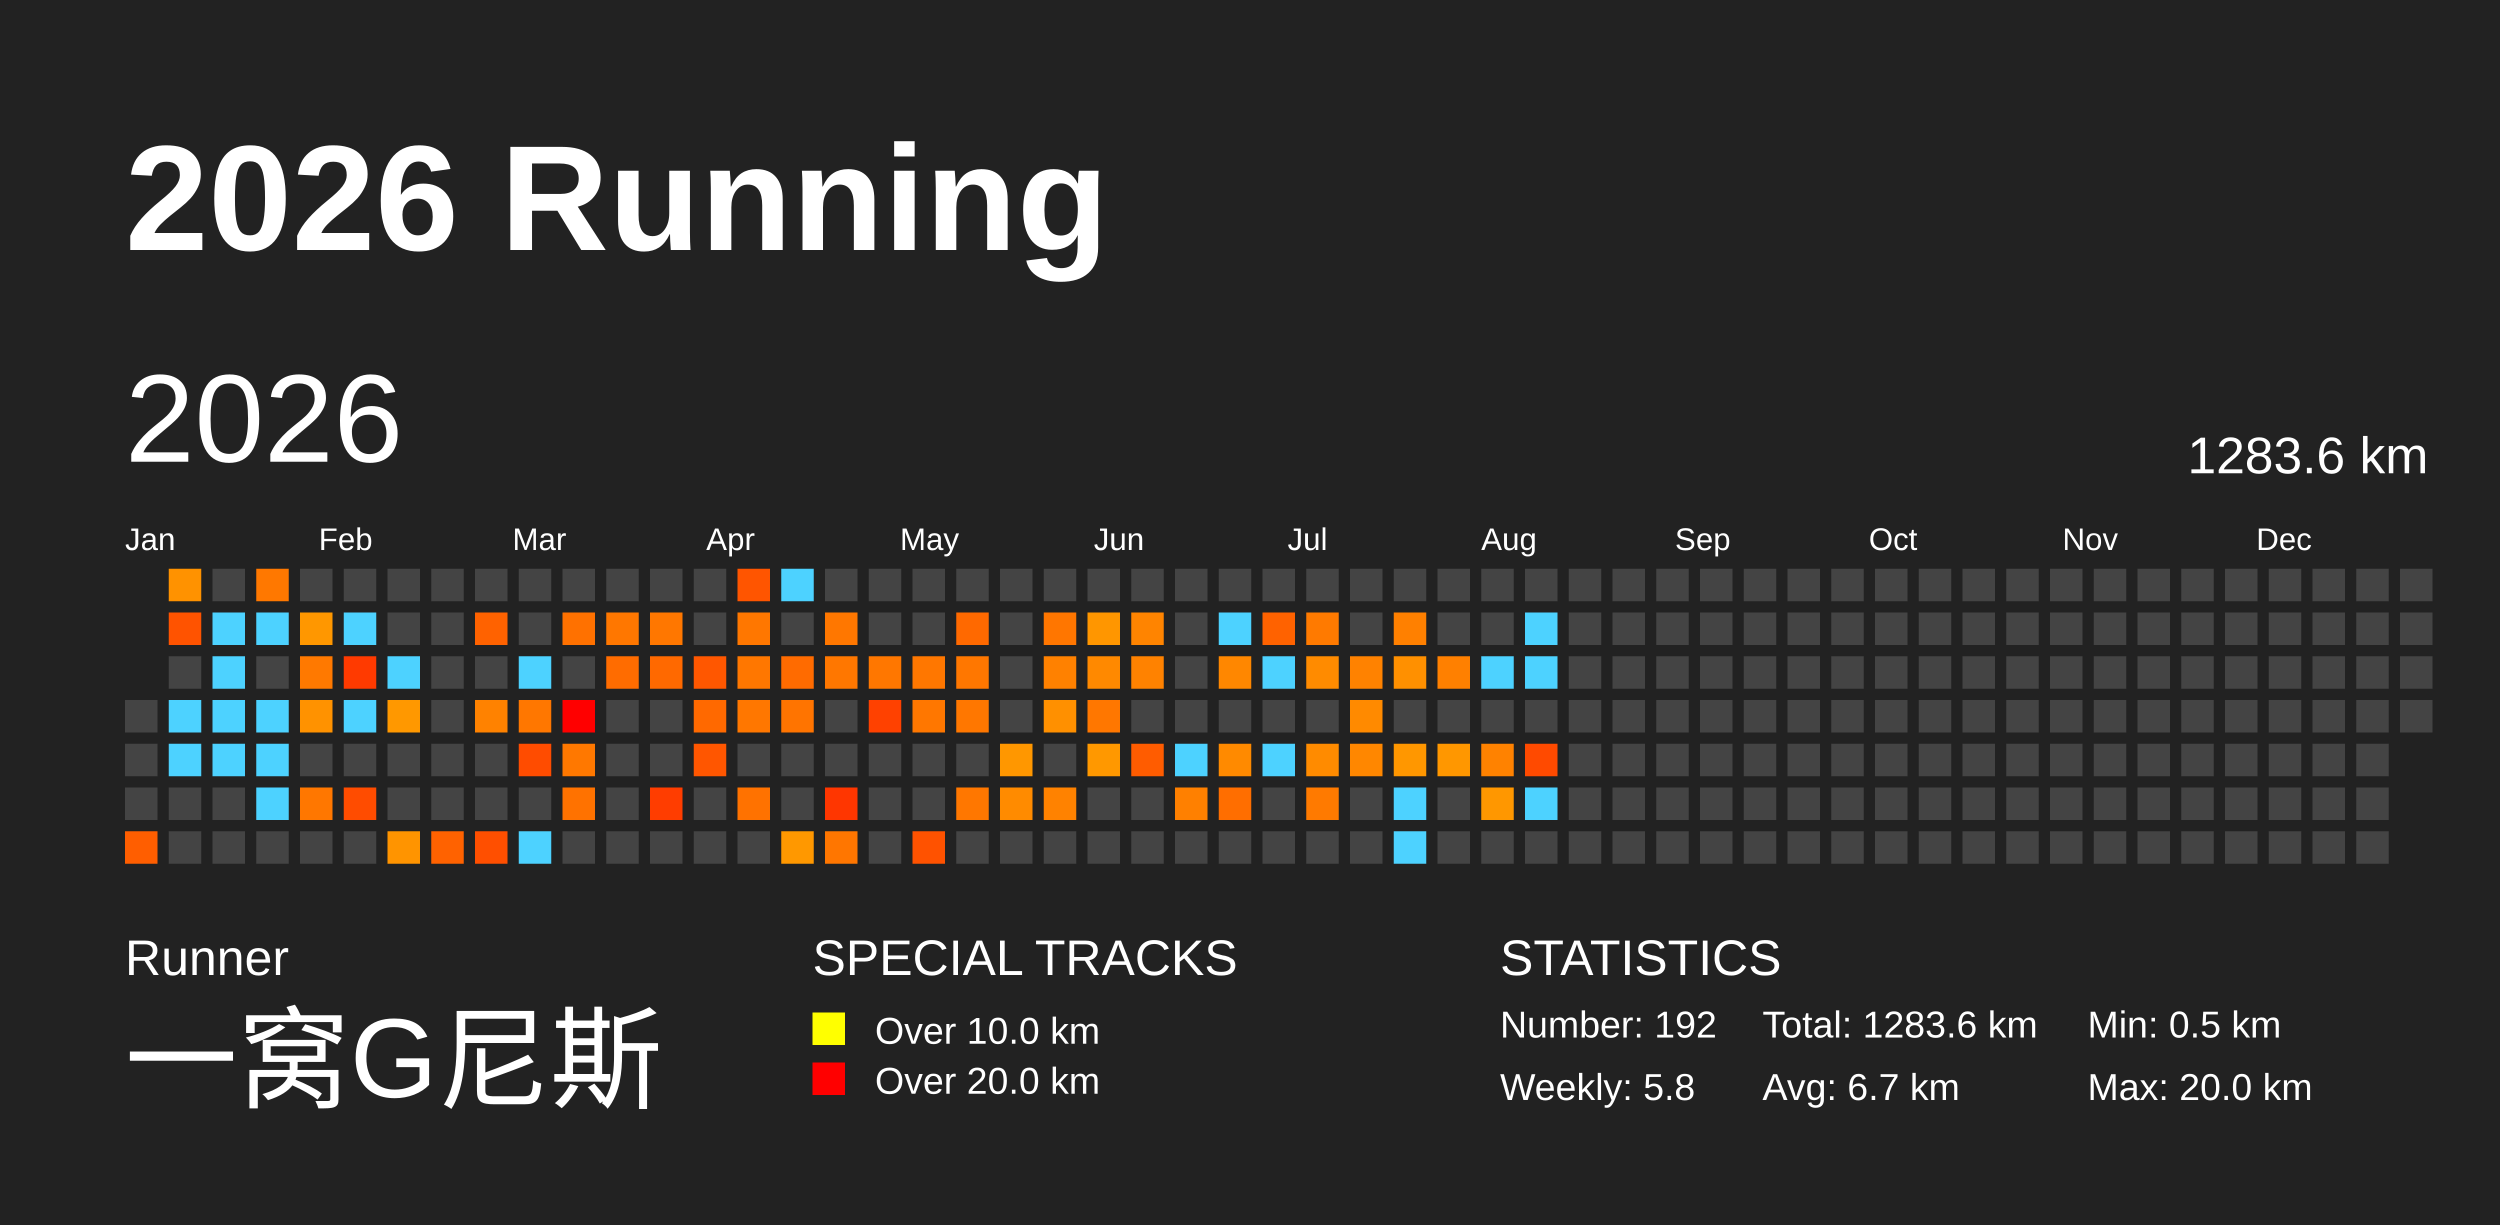
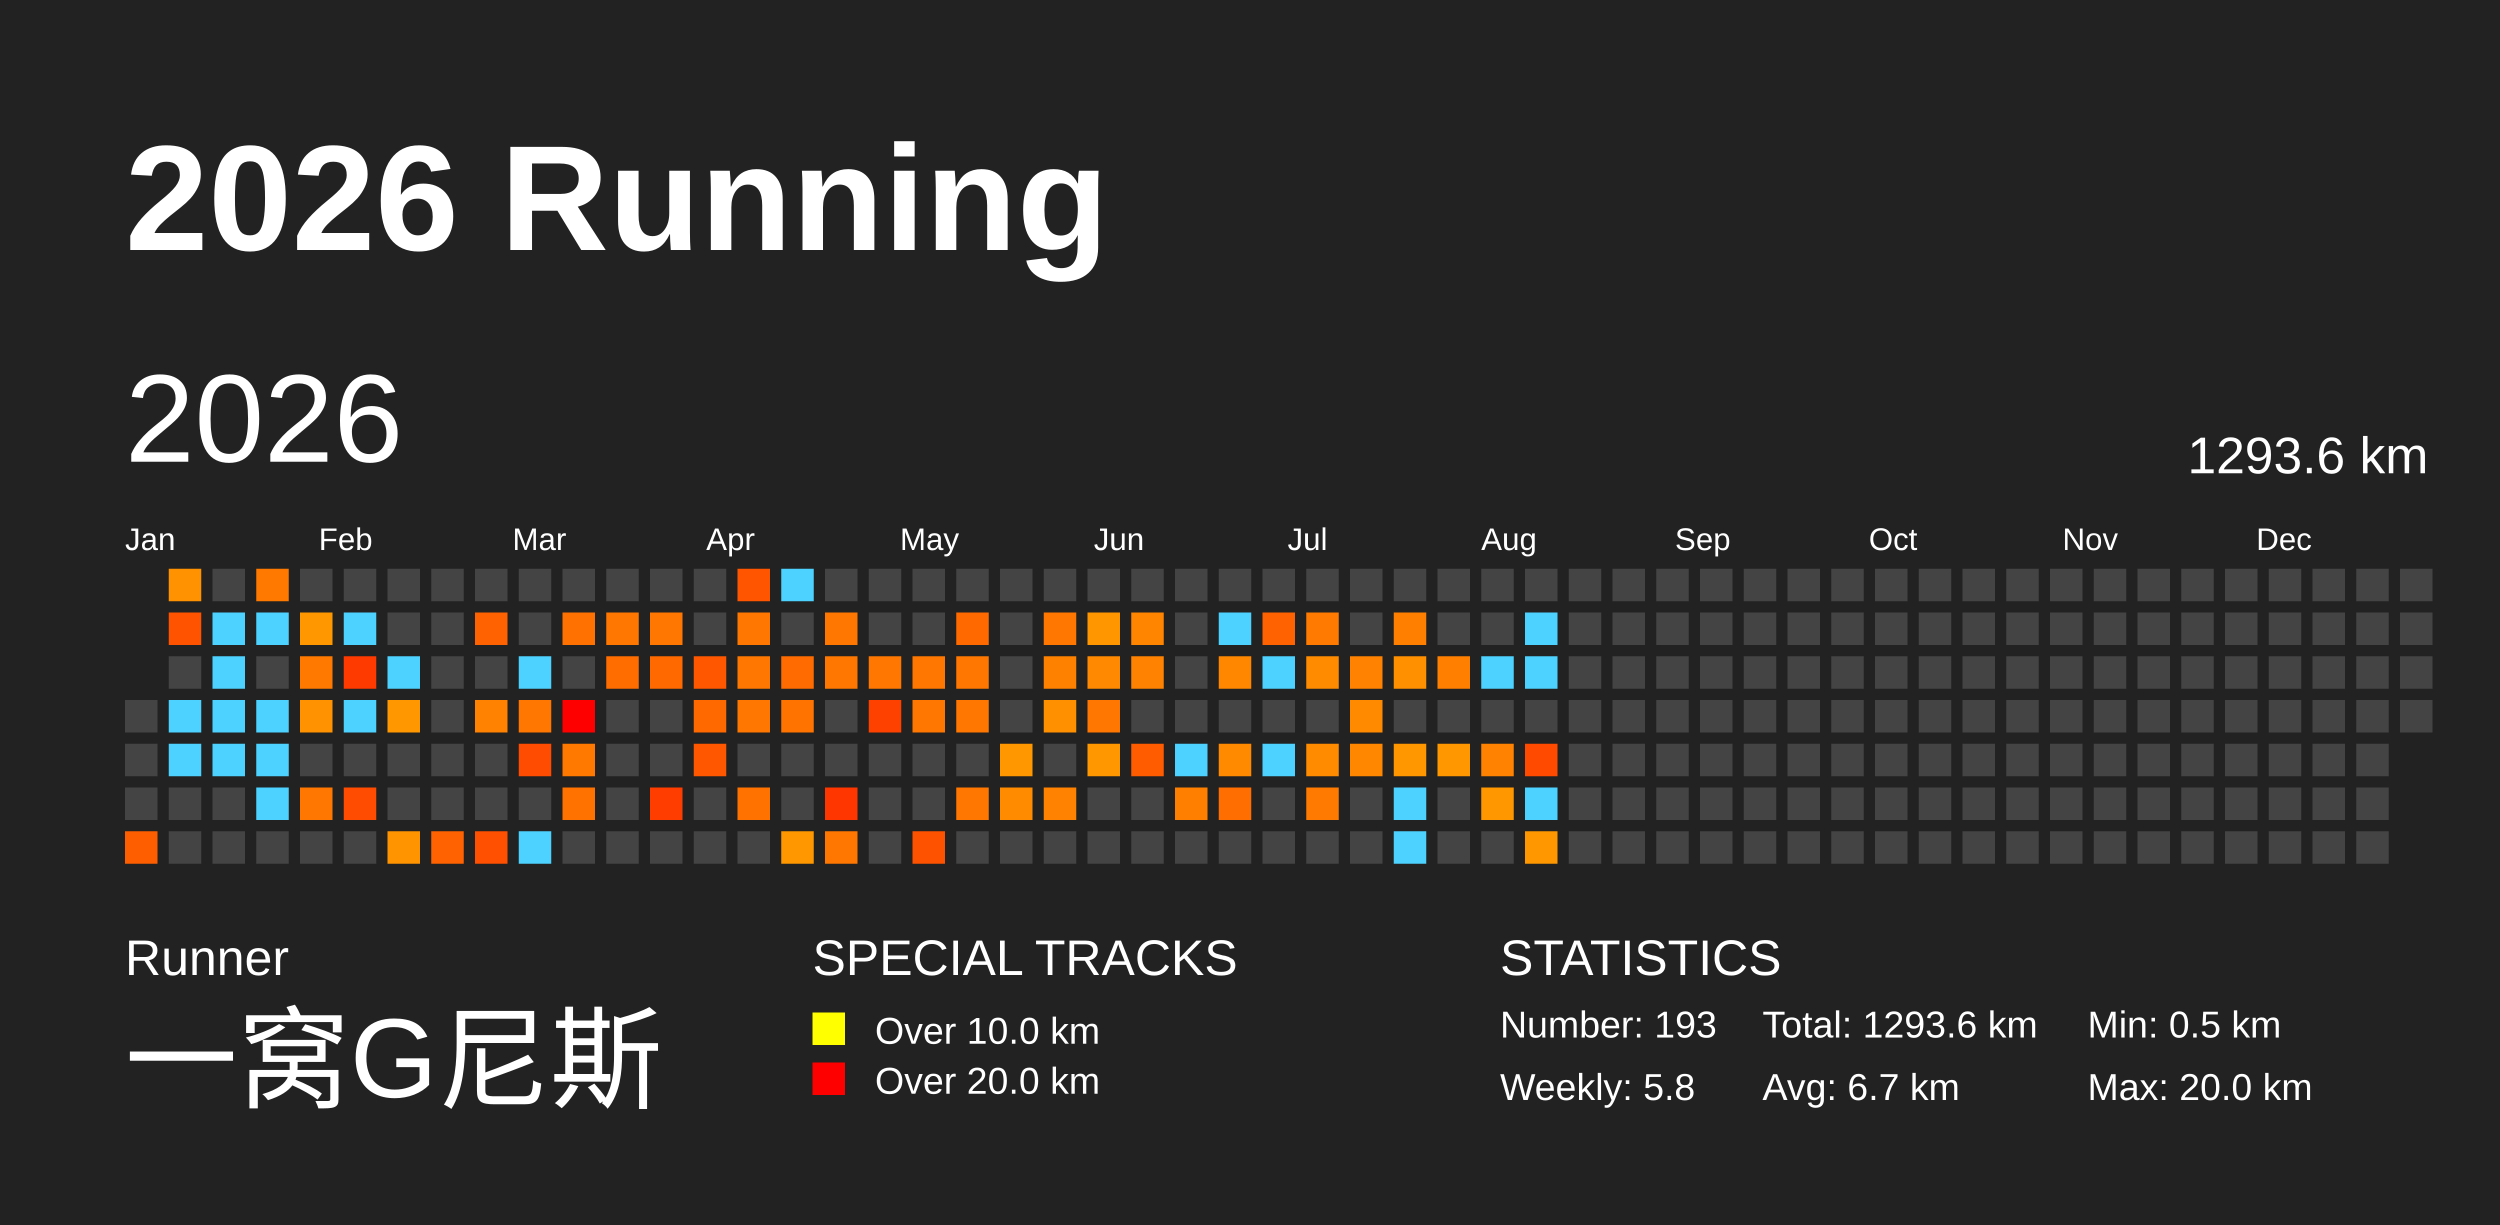
<svg xmlns="http://www.w3.org/2000/svg" baseProfile="full" height="98mm" version="1.1" viewBox="0,0,200,98" width="200mm">
  <defs />
  <rect fill="#222222" height="98" width="200" x="0" y="0" />
  <text fill="#FFFFFF" style="font-size:12px; font-family:Arial; font-weight:bold;" x="10" y="20">2026 Running</text>
  <text fill="#FFFFFF" style="font-size:4px; font-family:Arial" x="10" y="78">Runner</text>
  <text fill="#FFFFFF" style="font-size:9px; font-family:Arial" x="10" y="88">一窝G尼斯</text>
  <text fill="#FFFFFF" style="font-size:4px; font-family:Arial" x="65" y="78">SPECIAL TRACKS</text>
  <rect fill="yellow" height="2.6" width="2.6" x="65" y="81" />
  <text fill="#FFFFFF" style="font-size:3px; font-family:Arial" x="70" y="83.5">Over 10.0 km</text>
  <rect fill="red" height="2.6" width="2.6" x="65" y="85" />
  <text fill="#FFFFFF" style="font-size:3px; font-family:Arial" x="70" y="87.5">Over 20.0 km</text>
  <text fill="#FFFFFF" style="font-size:4px; font-family:Arial" x="120" y="78">STATISTICS</text>
-   <text fill="#FFFFFF" style="font-size:3px; font-family:Arial" x="120" y="83">Number: 192</text>
+   <text fill="#FFFFFF" style="font-size:3px; font-family:Arial" x="120" y="83">Number: 193</text>
  <text fill="#FFFFFF" style="font-size:3px; font-family:Arial" x="120" y="88">Weekly: 5.8</text>
-   <text fill="#FFFFFF" style="font-size:3px; font-family:Arial" x="141" y="83">Total: 1283.6 km</text>
+   <text fill="#FFFFFF" style="font-size:3px; font-family:Arial" x="141" y="83">Total: 1293.6 km</text>
  <text fill="#FFFFFF" style="font-size:3px; font-family:Arial" x="141" y="88">Avg: 6.7 km</text>
  <text fill="#FFFFFF" style="font-size:3px; font-family:Arial" x="167" y="83">Min: 0.5 km</text>
  <text fill="#FFFFFF" style="font-size:3px; font-family:Arial" x="167" y="88">Max: 20.0 km</text>
  <text dominant-baseline="hanging" fill="#FFFFFF" style="font-size:10.0px; font-family:Arial;" x="10" y="30">2026</text>
-   <text dominant-baseline="hanging" fill="#FFFFFF" style="font-size:4.125px; font-family:Arial;" x="175" y="35">1283.6 km</text>
+   <text dominant-baseline="hanging" fill="#FFFFFF" style="font-size:4.125px; font-family:Arial;" x="175" y="35">1293.6 km</text>
  <text fill="#FFFFFF" style="font-size:2.5px; font-family:Arial" x="10.0" y="44">Jan</text>
  <text fill="#FFFFFF" style="font-size:2.5px; font-family:Arial" x="25.5" y="44">Feb</text>
  <text fill="#FFFFFF" style="font-size:2.5px; font-family:Arial" x="41.0" y="44">Mar</text>
  <text fill="#FFFFFF" style="font-size:2.5px; font-family:Arial" x="56.5" y="44">Apr</text>
  <text fill="#FFFFFF" style="font-size:2.5px; font-family:Arial" x="72.0" y="44">May</text>
  <text fill="#FFFFFF" style="font-size:2.5px; font-family:Arial" x="87.5" y="44">Jun</text>
  <text fill="#FFFFFF" style="font-size:2.5px; font-family:Arial" x="103.0" y="44">Jul</text>
  <text fill="#FFFFFF" style="font-size:2.5px; font-family:Arial" x="118.5" y="44">Aug</text>
  <text fill="#FFFFFF" style="font-size:2.5px; font-family:Arial" x="134.0" y="44">Sep</text>
  <text fill="#FFFFFF" style="font-size:2.5px; font-family:Arial" x="149.5" y="44">Oct</text>
  <text fill="#FFFFFF" style="font-size:2.5px; font-family:Arial" x="165.0" y="44">Nov</text>
  <text fill="#FFFFFF" style="font-size:2.5px; font-family:Arial" x="180.5" y="44">Dec</text>
  <rect fill="#444444" height="2.6" width="2.6" x="10.0" y="56.0" />
  <rect fill="#444444" height="2.6" width="2.6" x="10.0" y="59.5" />
  <rect fill="#444444" height="2.6" width="2.6" x="10.0" y="63.0" />
  <rect fill="#ff5e00" height="2.6" width="2.6" x="10.0" y="66.5" />
  <rect fill="#ff9200" height="2.6" width="2.6" x="13.5" y="45.5" />
  <rect fill="#ff5300" height="2.6" width="2.6" x="13.5" y="49.0" />
  <rect fill="#444444" height="2.6" width="2.6" x="13.5" y="52.5" />
  <rect fill="#4dd2ff" height="2.6" width="2.6" x="13.5" y="56.0" />
  <rect fill="#4dd2ff" height="2.6" width="2.6" x="13.5" y="59.5" />
  <rect fill="#444444" height="2.6" width="2.6" x="13.5" y="63.0" />
  <rect fill="#444444" height="2.6" width="2.6" x="13.5" y="66.5" />
  <rect fill="#444444" height="2.6" width="2.6" x="17.0" y="45.5" />
  <rect fill="#4dd2ff" height="2.6" width="2.6" x="17.0" y="49.0" />
  <rect fill="#4dd2ff" height="2.6" width="2.6" x="17.0" y="52.5" />
  <rect fill="#4dd2ff" height="2.6" width="2.6" x="17.0" y="56.0" />
  <rect fill="#4dd2ff" height="2.6" width="2.6" x="17.0" y="59.5" />
  <rect fill="#444444" height="2.6" width="2.6" x="17.0" y="63.0" />
  <rect fill="#444444" height="2.6" width="2.6" x="17.0" y="66.5" />
  <rect fill="#ff7800" height="2.6" width="2.6" x="20.5" y="45.5" />
  <rect fill="#4dd2ff" height="2.6" width="2.6" x="20.5" y="49.0" />
  <rect fill="#444444" height="2.6" width="2.6" x="20.5" y="52.5" />
  <rect fill="#4dd2ff" height="2.6" width="2.6" x="20.5" y="56.0" />
  <rect fill="#4dd2ff" height="2.6" width="2.6" x="20.5" y="59.5" />
  <rect fill="#4dd2ff" height="2.6" width="2.6" x="20.5" y="63.0" />
  <rect fill="#444444" height="2.6" width="2.6" x="20.5" y="66.5" />
  <rect fill="#444444" height="2.6" width="2.6" x="24.0" y="45.5" />
  <rect fill="#ff9700" height="2.6" width="2.6" x="24.0" y="49.0" />
  <rect fill="#ff7900" height="2.6" width="2.6" x="24.0" y="52.5" />
  <rect fill="#ff9200" height="2.6" width="2.6" x="24.0" y="56.0" />
  <rect fill="#444444" height="2.6" width="2.6" x="24.0" y="59.5" />
  <rect fill="#ff7700" height="2.6" width="2.6" x="24.0" y="63.0" />
  <rect fill="#444444" height="2.6" width="2.6" x="24.0" y="66.5" />
  <rect fill="#444444" height="2.6" width="2.6" x="27.5" y="45.5" />
  <rect fill="#4dd2ff" height="2.6" width="2.6" x="27.5" y="49.0" />
  <rect fill="#ff3a00" height="2.6" width="2.6" x="27.5" y="52.5" />
  <rect fill="#4dd2ff" height="2.6" width="2.6" x="27.5" y="56.0" />
  <rect fill="#444444" height="2.6" width="2.6" x="27.5" y="59.5" />
  <rect fill="#ff4c00" height="2.6" width="2.6" x="27.5" y="63.0" />
  <rect fill="#444444" height="2.6" width="2.6" x="27.5" y="66.5" />
  <rect fill="#444444" height="2.6" width="2.6" x="31.0" y="45.5" />
  <rect fill="#444444" height="2.6" width="2.6" x="31.0" y="49.0" />
  <rect fill="#4dd2ff" height="2.6" width="2.6" x="31.0" y="52.5" />
  <rect fill="#ff9800" height="2.6" width="2.6" x="31.0" y="56.0" />
  <rect fill="#444444" height="2.6" width="2.6" x="31.0" y="59.5" />
  <rect fill="#444444" height="2.6" width="2.6" x="31.0" y="63.0" />
  <rect fill="#ff9400" height="2.6" width="2.6" x="31.0" y="66.5" />
  <rect fill="#444444" height="2.6" width="2.6" x="34.5" y="45.5" />
  <rect fill="#444444" height="2.6" width="2.6" x="34.5" y="49.0" />
  <rect fill="#444444" height="2.6" width="2.6" x="34.5" y="52.5" />
  <rect fill="#444444" height="2.6" width="2.6" x="34.5" y="56.0" />
  <rect fill="#444444" height="2.6" width="2.6" x="34.5" y="59.5" />
  <rect fill="#444444" height="2.6" width="2.6" x="34.5" y="63.0" />
  <rect fill="#ff6200" height="2.6" width="2.6" x="34.5" y="66.5" />
  <rect fill="#444444" height="2.6" width="2.6" x="38.0" y="45.5" />
  <rect fill="#ff6200" height="2.6" width="2.6" x="38.0" y="49.0" />
  <rect fill="#444444" height="2.6" width="2.6" x="38.0" y="52.5" />
  <rect fill="#ff8200" height="2.6" width="2.6" x="38.0" y="56.0" />
  <rect fill="#444444" height="2.6" width="2.6" x="38.0" y="59.5" />
  <rect fill="#444444" height="2.6" width="2.6" x="38.0" y="63.0" />
  <rect fill="#ff4f00" height="2.6" width="2.6" x="38.0" y="66.5" />
  <rect fill="#444444" height="2.6" width="2.6" x="41.5" y="45.5" />
  <rect fill="#444444" height="2.6" width="2.6" x="41.5" y="49.0" />
  <rect fill="#4dd2ff" height="2.6" width="2.6" x="41.5" y="52.5" />
  <rect fill="#ff7700" height="2.6" width="2.6" x="41.5" y="56.0" />
  <rect fill="#ff4c00" height="2.6" width="2.6" x="41.5" y="59.5" />
  <rect fill="#444444" height="2.6" width="2.6" x="41.5" y="63.0" />
  <rect fill="#4dd2ff" height="2.6" width="2.6" x="41.5" y="66.5" />
  <rect fill="#444444" height="2.6" width="2.6" x="45.0" y="45.5" />
  <rect fill="#ff7100" height="2.6" width="2.6" x="45.0" y="49.0" />
  <rect fill="#444444" height="2.6" width="2.6" x="45.0" y="52.5" />
  <rect fill="red" height="2.6" width="2.6" x="45.0" y="56.0" />
  <rect fill="#ff7800" height="2.6" width="2.6" x="45.0" y="59.5" />
  <rect fill="#ff7200" height="2.6" width="2.6" x="45.0" y="63.0" />
  <rect fill="#444444" height="2.6" width="2.6" x="45.0" y="66.5" />
  <rect fill="#444444" height="2.6" width="2.6" x="48.5" y="45.5" />
  <rect fill="#ff7700" height="2.6" width="2.6" x="48.5" y="49.0" />
  <rect fill="#ff6c00" height="2.6" width="2.6" x="48.5" y="52.5" />
  <rect fill="#444444" height="2.6" width="2.6" x="48.5" y="56.0" />
  <rect fill="#444444" height="2.6" width="2.6" x="48.5" y="59.5" />
  <rect fill="#444444" height="2.6" width="2.6" x="48.5" y="63.0" />
  <rect fill="#444444" height="2.6" width="2.6" x="48.5" y="66.5" />
  <rect fill="#444444" height="2.6" width="2.6" x="52.0" y="45.5" />
  <rect fill="#ff7700" height="2.6" width="2.6" x="52.0" y="49.0" />
  <rect fill="#ff6900" height="2.6" width="2.6" x="52.0" y="52.5" />
  <rect fill="#444444" height="2.6" width="2.6" x="52.0" y="56.0" />
  <rect fill="#444444" height="2.6" width="2.6" x="52.0" y="59.5" />
  <rect fill="#ff3d00" height="2.6" width="2.6" x="52.0" y="63.0" />
  <rect fill="#444444" height="2.6" width="2.6" x="52.0" y="66.5" />
  <rect fill="#444444" height="2.6" width="2.6" x="55.5" y="45.5" />
  <rect fill="#444444" height="2.6" width="2.6" x="55.5" y="49.0" />
  <rect fill="#ff5700" height="2.6" width="2.6" x="55.5" y="52.5" />
  <rect fill="#ff6900" height="2.6" width="2.6" x="55.5" y="56.0" />
  <rect fill="#ff5600" height="2.6" width="2.6" x="55.5" y="59.5" />
  <rect fill="#444444" height="2.6" width="2.6" x="55.5" y="63.0" />
  <rect fill="#444444" height="2.6" width="2.6" x="55.5" y="66.5" />
  <rect fill="#ff5500" height="2.6" width="2.6" x="59.0" y="45.5" />
  <rect fill="#ff7700" height="2.6" width="2.6" x="59.0" y="49.0" />
  <rect fill="#ff7700" height="2.6" width="2.6" x="59.0" y="52.5" />
  <rect fill="#ff7700" height="2.6" width="2.6" x="59.0" y="56.0" />
  <rect fill="#444444" height="2.6" width="2.6" x="59.0" y="59.5" />
  <rect fill="#ff7200" height="2.6" width="2.6" x="59.0" y="63.0" />
  <rect fill="#444444" height="2.6" width="2.6" x="59.0" y="66.5" />
  <rect fill="#4dd2ff" height="2.6" width="2.6" x="62.5" y="45.5" />
  <rect fill="#444444" height="2.6" width="2.6" x="62.5" y="49.0" />
  <rect fill="#ff6b00" height="2.6" width="2.6" x="62.5" y="52.5" />
  <rect fill="#ff7400" height="2.6" width="2.6" x="62.5" y="56.0" />
  <rect fill="#444444" height="2.6" width="2.6" x="62.5" y="59.5" />
  <rect fill="#444444" height="2.6" width="2.6" x="62.5" y="63.0" />
  <rect fill="#ff9800" height="2.6" width="2.6" x="62.5" y="66.5" />
  <rect fill="#444444" height="2.6" width="2.6" x="66.0" y="45.5" />
  <rect fill="#ff7700" height="2.6" width="2.6" x="66.0" y="49.0" />
  <rect fill="#ff7700" height="2.6" width="2.6" x="66.0" y="52.5" />
  <rect fill="#444444" height="2.6" width="2.6" x="66.0" y="56.0" />
  <rect fill="#444444" height="2.6" width="2.6" x="66.0" y="59.5" />
  <rect fill="#ff3600" height="2.6" width="2.6" x="66.0" y="63.0" />
  <rect fill="#ff7600" height="2.6" width="2.6" x="66.0" y="66.5" />
  <rect fill="#444444" height="2.6" width="2.6" x="69.5" y="45.5" />
  <rect fill="#444444" height="2.6" width="2.6" x="69.5" y="49.0" />
  <rect fill="#ff7700" height="2.6" width="2.6" x="69.5" y="52.5" />
  <rect fill="#ff4100" height="2.6" width="2.6" x="69.5" y="56.0" />
  <rect fill="#444444" height="2.6" width="2.6" x="69.5" y="59.5" />
  <rect fill="#444444" height="2.6" width="2.6" x="69.5" y="63.0" />
  <rect fill="#444444" height="2.6" width="2.6" x="69.5" y="66.5" />
  <rect fill="#444444" height="2.6" width="2.6" x="73.0" y="45.5" />
  <rect fill="#444444" height="2.6" width="2.6" x="73.0" y="49.0" />
  <rect fill="#ff7700" height="2.6" width="2.6" x="73.0" y="52.5" />
  <rect fill="#ff7700" height="2.6" width="2.6" x="73.0" y="56.0" />
  <rect fill="#444444" height="2.6" width="2.6" x="73.0" y="59.5" />
  <rect fill="#444444" height="2.6" width="2.6" x="73.0" y="63.0" />
  <rect fill="#ff5200" height="2.6" width="2.6" x="73.0" y="66.5" />
  <rect fill="#444444" height="2.6" width="2.6" x="76.5" y="45.5" />
  <rect fill="#ff6900" height="2.6" width="2.6" x="76.5" y="49.0" />
  <rect fill="#ff7700" height="2.6" width="2.6" x="76.5" y="52.5" />
  <rect fill="#ff7700" height="2.6" width="2.6" x="76.5" y="56.0" />
  <rect fill="#444444" height="2.6" width="2.6" x="76.5" y="59.5" />
  <rect fill="#ff7700" height="2.6" width="2.6" x="76.5" y="63.0" />
  <rect fill="#444444" height="2.6" width="2.6" x="76.5" y="66.5" />
  <rect fill="#444444" height="2.6" width="2.6" x="80.0" y="45.5" />
  <rect fill="#444444" height="2.6" width="2.6" x="80.0" y="49.0" />
  <rect fill="#444444" height="2.6" width="2.6" x="80.0" y="52.5" />
  <rect fill="#444444" height="2.6" width="2.6" x="80.0" y="56.0" />
  <rect fill="#ff9700" height="2.6" width="2.6" x="80.0" y="59.5" />
  <rect fill="#ff8b00" height="2.6" width="2.6" x="80.0" y="63.0" />
  <rect fill="#444444" height="2.6" width="2.6" x="80.0" y="66.5" />
  <rect fill="#444444" height="2.6" width="2.6" x="83.5" y="45.5" />
  <rect fill="#ff7600" height="2.6" width="2.6" x="83.5" y="49.0" />
  <rect fill="#ff8100" height="2.6" width="2.6" x="83.5" y="52.5" />
  <rect fill="#ff9000" height="2.6" width="2.6" x="83.5" y="56.0" />
  <rect fill="#444444" height="2.6" width="2.6" x="83.5" y="59.5" />
  <rect fill="#ff8200" height="2.6" width="2.6" x="83.5" y="63.0" />
  <rect fill="#444444" height="2.6" width="2.6" x="83.5" y="66.5" />
  <rect fill="#444444" height="2.6" width="2.6" x="87.0" y="45.5" />
  <rect fill="#ff9600" height="2.6" width="2.6" x="87.0" y="49.0" />
  <rect fill="#ff8900" height="2.6" width="2.6" x="87.0" y="52.5" />
  <rect fill="#ff7700" height="2.6" width="2.6" x="87.0" y="56.0" />
  <rect fill="#ff9800" height="2.6" width="2.6" x="87.0" y="59.5" />
  <rect fill="#444444" height="2.6" width="2.6" x="87.0" y="63.0" />
  <rect fill="#444444" height="2.6" width="2.6" x="87.0" y="66.5" />
  <rect fill="#444444" height="2.6" width="2.6" x="90.5" y="45.5" />
  <rect fill="#ff8400" height="2.6" width="2.6" x="90.5" y="49.0" />
  <rect fill="#ff8200" height="2.6" width="2.6" x="90.5" y="52.5" />
  <rect fill="#444444" height="2.6" width="2.6" x="90.5" y="56.0" />
  <rect fill="#ff5c00" height="2.6" width="2.6" x="90.5" y="59.5" />
  <rect fill="#444444" height="2.6" width="2.6" x="90.5" y="63.0" />
  <rect fill="#444444" height="2.6" width="2.6" x="90.5" y="66.5" />
  <rect fill="#444444" height="2.6" width="2.6" x="94.0" y="45.5" />
  <rect fill="#444444" height="2.6" width="2.6" x="94.0" y="49.0" />
  <rect fill="#444444" height="2.6" width="2.6" x="94.0" y="52.5" />
  <rect fill="#444444" height="2.6" width="2.6" x="94.0" y="56.0" />
  <rect fill="#4dd2ff" height="2.6" width="2.6" x="94.0" y="59.5" />
  <rect fill="#ff8000" height="2.6" width="2.6" x="94.0" y="63.0" />
  <rect fill="#444444" height="2.6" width="2.6" x="94.0" y="66.5" />
  <rect fill="#444444" height="2.6" width="2.6" x="97.5" y="45.5" />
  <rect fill="#4dd2ff" height="2.6" width="2.6" x="97.5" y="49.0" />
  <rect fill="#ff8700" height="2.6" width="2.6" x="97.5" y="52.5" />
  <rect fill="#444444" height="2.6" width="2.6" x="97.5" y="56.0" />
  <rect fill="#ff8a00" height="2.6" width="2.6" x="97.5" y="59.5" />
  <rect fill="#ff6e00" height="2.6" width="2.6" x="97.5" y="63.0" />
  <rect fill="#444444" height="2.6" width="2.6" x="97.5" y="66.5" />
  <rect fill="#444444" height="2.6" width="2.6" x="101.0" y="45.5" />
  <rect fill="#ff6200" height="2.6" width="2.6" x="101.0" y="49.0" />
  <rect fill="#4dd2ff" height="2.6" width="2.6" x="101.0" y="52.5" />
  <rect fill="#444444" height="2.6" width="2.6" x="101.0" y="56.0" />
  <rect fill="#4dd2ff" height="2.6" width="2.6" x="101.0" y="59.5" />
  <rect fill="#444444" height="2.6" width="2.6" x="101.0" y="63.0" />
  <rect fill="#444444" height="2.6" width="2.6" x="101.0" y="66.5" />
  <rect fill="#444444" height="2.6" width="2.6" x="104.5" y="45.5" />
  <rect fill="#ff7a00" height="2.6" width="2.6" x="104.5" y="49.0" />
  <rect fill="#ff8b00" height="2.6" width="2.6" x="104.5" y="52.5" />
  <rect fill="#444444" height="2.6" width="2.6" x="104.5" y="56.0" />
  <rect fill="#ff8b00" height="2.6" width="2.6" x="104.5" y="59.5" />
  <rect fill="#ff7a00" height="2.6" width="2.6" x="104.5" y="63.0" />
  <rect fill="#444444" height="2.6" width="2.6" x="104.5" y="66.5" />
  <rect fill="#444444" height="2.6" width="2.6" x="108.0" y="45.5" />
  <rect fill="#444444" height="2.6" width="2.6" x="108.0" y="49.0" />
  <rect fill="#ff8200" height="2.6" width="2.6" x="108.0" y="52.5" />
  <rect fill="#ff8a00" height="2.6" width="2.6" x="108.0" y="56.0" />
  <rect fill="#ff8700" height="2.6" width="2.6" x="108.0" y="59.5" />
  <rect fill="#444444" height="2.6" width="2.6" x="108.0" y="63.0" />
  <rect fill="#444444" height="2.6" width="2.6" x="108.0" y="66.5" />
  <rect fill="#444444" height="2.6" width="2.6" x="111.5" y="45.5" />
  <rect fill="#ff8000" height="2.6" width="2.6" x="111.5" y="49.0" />
  <rect fill="#ff9000" height="2.6" width="2.6" x="111.5" y="52.5" />
  <rect fill="#444444" height="2.6" width="2.6" x="111.5" y="56.0" />
  <rect fill="#ff9700" height="2.6" width="2.6" x="111.5" y="59.5" />
  <rect fill="#4dd2ff" height="2.6" width="2.6" x="111.5" y="63.0" />
  <rect fill="#4dd2ff" height="2.6" width="2.6" x="111.5" y="66.5" />
  <rect fill="#444444" height="2.6" width="2.6" x="115.0" y="45.5" />
  <rect fill="#444444" height="2.6" width="2.6" x="115.0" y="49.0" />
  <rect fill="#ff8000" height="2.6" width="2.6" x="115.0" y="52.5" />
  <rect fill="#444444" height="2.6" width="2.6" x="115.0" y="56.0" />
  <rect fill="#ff9700" height="2.6" width="2.6" x="115.0" y="59.5" />
  <rect fill="#444444" height="2.6" width="2.6" x="115.0" y="63.0" />
  <rect fill="#444444" height="2.6" width="2.6" x="115.0" y="66.5" />
  <rect fill="#444444" height="2.6" width="2.6" x="118.5" y="45.5" />
  <rect fill="#444444" height="2.6" width="2.6" x="118.5" y="49.0" />
  <rect fill="#4dd2ff" height="2.6" width="2.6" x="118.5" y="52.5" />
  <rect fill="#444444" height="2.6" width="2.6" x="118.5" y="56.0" />
  <rect fill="#ff8200" height="2.6" width="2.6" x="118.5" y="59.5" />
  <rect fill="#ff9700" height="2.6" width="2.6" x="118.5" y="63.0" />
  <rect fill="#444444" height="2.6" width="2.6" x="118.5" y="66.5" />
  <rect fill="#444444" height="2.6" width="2.6" x="122.0" y="45.5" />
  <rect fill="#4dd2ff" height="2.6" width="2.6" x="122.0" y="49.0" />
  <rect fill="#4dd2ff" height="2.6" width="2.6" x="122.0" y="52.5" />
  <rect fill="#444444" height="2.6" width="2.6" x="122.0" y="56.0" />
  <rect fill="#ff4a00" height="2.6" width="2.6" x="122.0" y="59.5" />
  <rect fill="#4dd2ff" height="2.6" width="2.6" x="122.0" y="63.0" />
-   <rect fill="#444444" height="2.6" width="2.6" x="122.0" y="66.5" />
+   <rect fill="#ff9800" height="2.6" width="2.6" x="122.0" y="66.5" />
  <rect fill="#444444" height="2.6" width="2.6" x="125.5" y="45.5" />
  <rect fill="#444444" height="2.6" width="2.6" x="125.5" y="49.0" />
  <rect fill="#444444" height="2.6" width="2.6" x="125.5" y="52.5" />
  <rect fill="#444444" height="2.6" width="2.6" x="125.5" y="56.0" />
  <rect fill="#444444" height="2.6" width="2.6" x="125.5" y="59.5" />
  <rect fill="#444444" height="2.6" width="2.6" x="125.5" y="63.0" />
  <rect fill="#444444" height="2.6" width="2.6" x="125.5" y="66.5" />
  <rect fill="#444444" height="2.6" width="2.6" x="129.0" y="45.5" />
  <rect fill="#444444" height="2.6" width="2.6" x="129.0" y="49.0" />
  <rect fill="#444444" height="2.6" width="2.6" x="129.0" y="52.5" />
  <rect fill="#444444" height="2.6" width="2.6" x="129.0" y="56.0" />
  <rect fill="#444444" height="2.6" width="2.6" x="129.0" y="59.5" />
  <rect fill="#444444" height="2.6" width="2.6" x="129.0" y="63.0" />
  <rect fill="#444444" height="2.6" width="2.6" x="129.0" y="66.5" />
  <rect fill="#444444" height="2.6" width="2.6" x="132.5" y="45.5" />
  <rect fill="#444444" height="2.6" width="2.6" x="132.5" y="49.0" />
  <rect fill="#444444" height="2.6" width="2.6" x="132.5" y="52.5" />
  <rect fill="#444444" height="2.6" width="2.6" x="132.5" y="56.0" />
  <rect fill="#444444" height="2.6" width="2.6" x="132.5" y="59.5" />
  <rect fill="#444444" height="2.6" width="2.6" x="132.5" y="63.0" />
  <rect fill="#444444" height="2.6" width="2.6" x="132.5" y="66.5" />
  <rect fill="#444444" height="2.6" width="2.6" x="136.0" y="45.5" />
  <rect fill="#444444" height="2.6" width="2.6" x="136.0" y="49.0" />
  <rect fill="#444444" height="2.6" width="2.6" x="136.0" y="52.5" />
  <rect fill="#444444" height="2.6" width="2.6" x="136.0" y="56.0" />
  <rect fill="#444444" height="2.6" width="2.6" x="136.0" y="59.5" />
  <rect fill="#444444" height="2.6" width="2.6" x="136.0" y="63.0" />
  <rect fill="#444444" height="2.6" width="2.6" x="136.0" y="66.5" />
  <rect fill="#444444" height="2.6" width="2.6" x="139.5" y="45.5" />
  <rect fill="#444444" height="2.6" width="2.6" x="139.5" y="49.0" />
  <rect fill="#444444" height="2.6" width="2.6" x="139.5" y="52.5" />
  <rect fill="#444444" height="2.6" width="2.6" x="139.5" y="56.0" />
  <rect fill="#444444" height="2.6" width="2.6" x="139.5" y="59.5" />
  <rect fill="#444444" height="2.6" width="2.6" x="139.5" y="63.0" />
  <rect fill="#444444" height="2.6" width="2.6" x="139.5" y="66.5" />
  <rect fill="#444444" height="2.6" width="2.6" x="143.0" y="45.5" />
  <rect fill="#444444" height="2.6" width="2.6" x="143.0" y="49.0" />
  <rect fill="#444444" height="2.6" width="2.6" x="143.0" y="52.5" />
  <rect fill="#444444" height="2.6" width="2.6" x="143.0" y="56.0" />
  <rect fill="#444444" height="2.6" width="2.6" x="143.0" y="59.5" />
  <rect fill="#444444" height="2.6" width="2.6" x="143.0" y="63.0" />
  <rect fill="#444444" height="2.6" width="2.6" x="143.0" y="66.5" />
  <rect fill="#444444" height="2.6" width="2.6" x="146.5" y="45.5" />
  <rect fill="#444444" height="2.6" width="2.6" x="146.5" y="49.0" />
  <rect fill="#444444" height="2.6" width="2.6" x="146.5" y="52.5" />
  <rect fill="#444444" height="2.6" width="2.6" x="146.5" y="56.0" />
  <rect fill="#444444" height="2.6" width="2.6" x="146.5" y="59.5" />
  <rect fill="#444444" height="2.6" width="2.6" x="146.5" y="63.0" />
  <rect fill="#444444" height="2.6" width="2.6" x="146.5" y="66.5" />
  <rect fill="#444444" height="2.6" width="2.6" x="150.0" y="45.5" />
  <rect fill="#444444" height="2.6" width="2.6" x="150.0" y="49.0" />
  <rect fill="#444444" height="2.6" width="2.6" x="150.0" y="52.5" />
  <rect fill="#444444" height="2.6" width="2.6" x="150.0" y="56.0" />
  <rect fill="#444444" height="2.6" width="2.6" x="150.0" y="59.5" />
  <rect fill="#444444" height="2.6" width="2.6" x="150.0" y="63.0" />
  <rect fill="#444444" height="2.6" width="2.6" x="150.0" y="66.5" />
  <rect fill="#444444" height="2.6" width="2.6" x="153.5" y="45.5" />
  <rect fill="#444444" height="2.6" width="2.6" x="153.5" y="49.0" />
  <rect fill="#444444" height="2.6" width="2.6" x="153.5" y="52.5" />
  <rect fill="#444444" height="2.6" width="2.6" x="153.5" y="56.0" />
  <rect fill="#444444" height="2.6" width="2.6" x="153.5" y="59.5" />
  <rect fill="#444444" height="2.6" width="2.6" x="153.5" y="63.0" />
  <rect fill="#444444" height="2.6" width="2.6" x="153.5" y="66.5" />
  <rect fill="#444444" height="2.6" width="2.6" x="157.0" y="45.5" />
  <rect fill="#444444" height="2.6" width="2.6" x="157.0" y="49.0" />
  <rect fill="#444444" height="2.6" width="2.6" x="157.0" y="52.5" />
  <rect fill="#444444" height="2.6" width="2.6" x="157.0" y="56.0" />
  <rect fill="#444444" height="2.6" width="2.6" x="157.0" y="59.5" />
  <rect fill="#444444" height="2.6" width="2.6" x="157.0" y="63.0" />
  <rect fill="#444444" height="2.6" width="2.6" x="157.0" y="66.5" />
  <rect fill="#444444" height="2.6" width="2.6" x="160.5" y="45.5" />
  <rect fill="#444444" height="2.6" width="2.6" x="160.5" y="49.0" />
  <rect fill="#444444" height="2.6" width="2.6" x="160.5" y="52.5" />
  <rect fill="#444444" height="2.6" width="2.6" x="160.5" y="56.0" />
  <rect fill="#444444" height="2.6" width="2.6" x="160.5" y="59.5" />
  <rect fill="#444444" height="2.6" width="2.6" x="160.5" y="63.0" />
  <rect fill="#444444" height="2.6" width="2.6" x="160.5" y="66.5" />
  <rect fill="#444444" height="2.6" width="2.6" x="164.0" y="45.5" />
  <rect fill="#444444" height="2.6" width="2.6" x="164.0" y="49.0" />
  <rect fill="#444444" height="2.6" width="2.6" x="164.0" y="52.5" />
  <rect fill="#444444" height="2.6" width="2.6" x="164.0" y="56.0" />
  <rect fill="#444444" height="2.6" width="2.6" x="164.0" y="59.5" />
  <rect fill="#444444" height="2.6" width="2.6" x="164.0" y="63.0" />
  <rect fill="#444444" height="2.6" width="2.6" x="164.0" y="66.5" />
  <rect fill="#444444" height="2.6" width="2.6" x="167.5" y="45.5" />
  <rect fill="#444444" height="2.6" width="2.6" x="167.5" y="49.0" />
  <rect fill="#444444" height="2.6" width="2.6" x="167.5" y="52.5" />
  <rect fill="#444444" height="2.6" width="2.6" x="167.5" y="56.0" />
  <rect fill="#444444" height="2.6" width="2.6" x="167.5" y="59.5" />
  <rect fill="#444444" height="2.6" width="2.6" x="167.5" y="63.0" />
  <rect fill="#444444" height="2.6" width="2.6" x="167.5" y="66.5" />
  <rect fill="#444444" height="2.6" width="2.6" x="171.0" y="45.5" />
  <rect fill="#444444" height="2.6" width="2.6" x="171.0" y="49.0" />
  <rect fill="#444444" height="2.6" width="2.6" x="171.0" y="52.5" />
  <rect fill="#444444" height="2.6" width="2.6" x="171.0" y="56.0" />
  <rect fill="#444444" height="2.6" width="2.6" x="171.0" y="59.5" />
  <rect fill="#444444" height="2.6" width="2.6" x="171.0" y="63.0" />
  <rect fill="#444444" height="2.6" width="2.6" x="171.0" y="66.5" />
  <rect fill="#444444" height="2.6" width="2.6" x="174.5" y="45.5" />
  <rect fill="#444444" height="2.6" width="2.6" x="174.5" y="49.0" />
  <rect fill="#444444" height="2.6" width="2.6" x="174.5" y="52.5" />
  <rect fill="#444444" height="2.6" width="2.6" x="174.5" y="56.0" />
  <rect fill="#444444" height="2.6" width="2.6" x="174.5" y="59.5" />
  <rect fill="#444444" height="2.6" width="2.6" x="174.5" y="63.0" />
  <rect fill="#444444" height="2.6" width="2.6" x="174.5" y="66.5" />
  <rect fill="#444444" height="2.6" width="2.6" x="178.0" y="45.5" />
  <rect fill="#444444" height="2.6" width="2.6" x="178.0" y="49.0" />
  <rect fill="#444444" height="2.6" width="2.6" x="178.0" y="52.5" />
  <rect fill="#444444" height="2.6" width="2.6" x="178.0" y="56.0" />
  <rect fill="#444444" height="2.6" width="2.6" x="178.0" y="59.5" />
  <rect fill="#444444" height="2.6" width="2.6" x="178.0" y="63.0" />
  <rect fill="#444444" height="2.6" width="2.6" x="178.0" y="66.5" />
  <rect fill="#444444" height="2.6" width="2.6" x="181.5" y="45.5" />
  <rect fill="#444444" height="2.6" width="2.6" x="181.5" y="49.0" />
  <rect fill="#444444" height="2.6" width="2.6" x="181.5" y="52.5" />
  <rect fill="#444444" height="2.6" width="2.6" x="181.5" y="56.0" />
  <rect fill="#444444" height="2.6" width="2.6" x="181.5" y="59.5" />
  <rect fill="#444444" height="2.6" width="2.6" x="181.5" y="63.0" />
  <rect fill="#444444" height="2.6" width="2.6" x="181.5" y="66.5" />
  <rect fill="#444444" height="2.6" width="2.6" x="185.0" y="45.5" />
  <rect fill="#444444" height="2.6" width="2.6" x="185.0" y="49.0" />
  <rect fill="#444444" height="2.6" width="2.6" x="185.0" y="52.5" />
  <rect fill="#444444" height="2.6" width="2.6" x="185.0" y="56.0" />
  <rect fill="#444444" height="2.6" width="2.6" x="185.0" y="59.5" />
  <rect fill="#444444" height="2.6" width="2.6" x="185.0" y="63.0" />
  <rect fill="#444444" height="2.6" width="2.6" x="185.0" y="66.5" />
  <rect fill="#444444" height="2.6" width="2.6" x="188.5" y="45.5" />
  <rect fill="#444444" height="2.6" width="2.6" x="188.5" y="49.0" />
  <rect fill="#444444" height="2.6" width="2.6" x="188.5" y="52.5" />
  <rect fill="#444444" height="2.6" width="2.6" x="188.5" y="56.0" />
  <rect fill="#444444" height="2.6" width="2.6" x="188.5" y="59.5" />
  <rect fill="#444444" height="2.6" width="2.6" x="188.5" y="63.0" />
  <rect fill="#444444" height="2.6" width="2.6" x="188.5" y="66.5" />
  <rect fill="#444444" height="2.6" width="2.6" x="192.0" y="45.5" />
  <rect fill="#444444" height="2.6" width="2.6" x="192.0" y="49.0" />
  <rect fill="#444444" height="2.6" width="2.6" x="192.0" y="52.5" />
  <rect fill="#444444" height="2.6" width="2.6" x="192.0" y="56.0" />
</svg>
